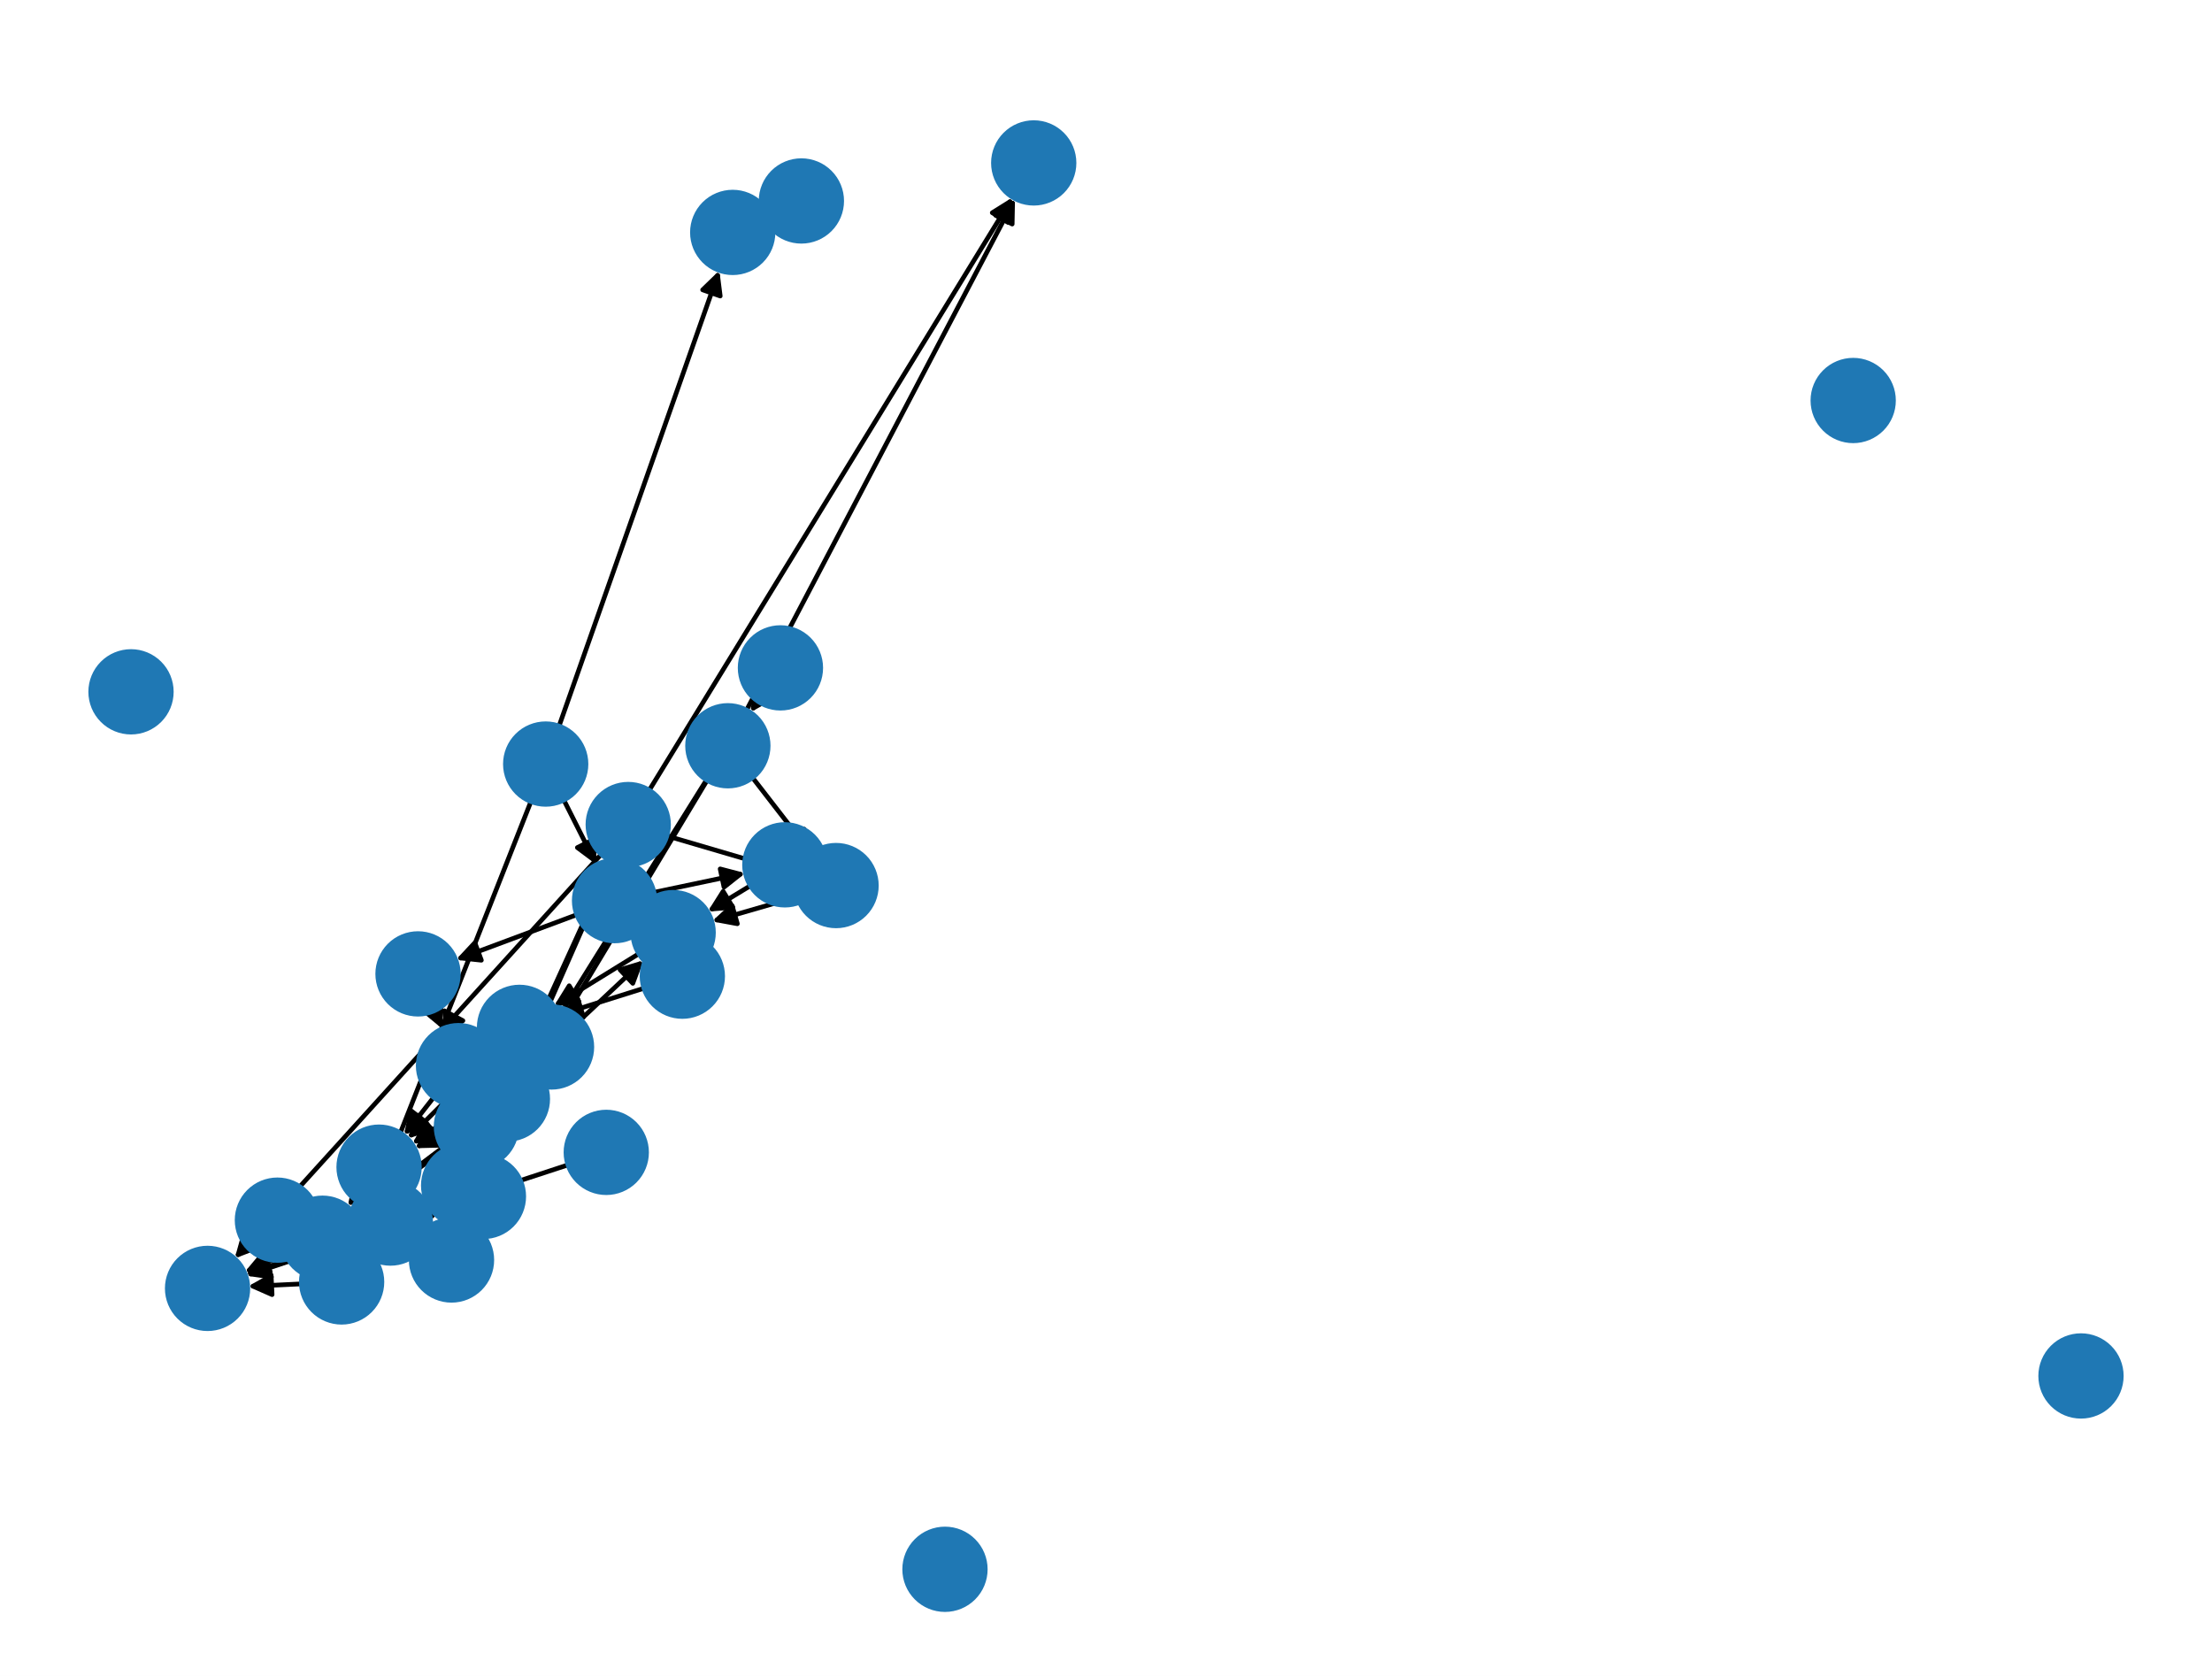
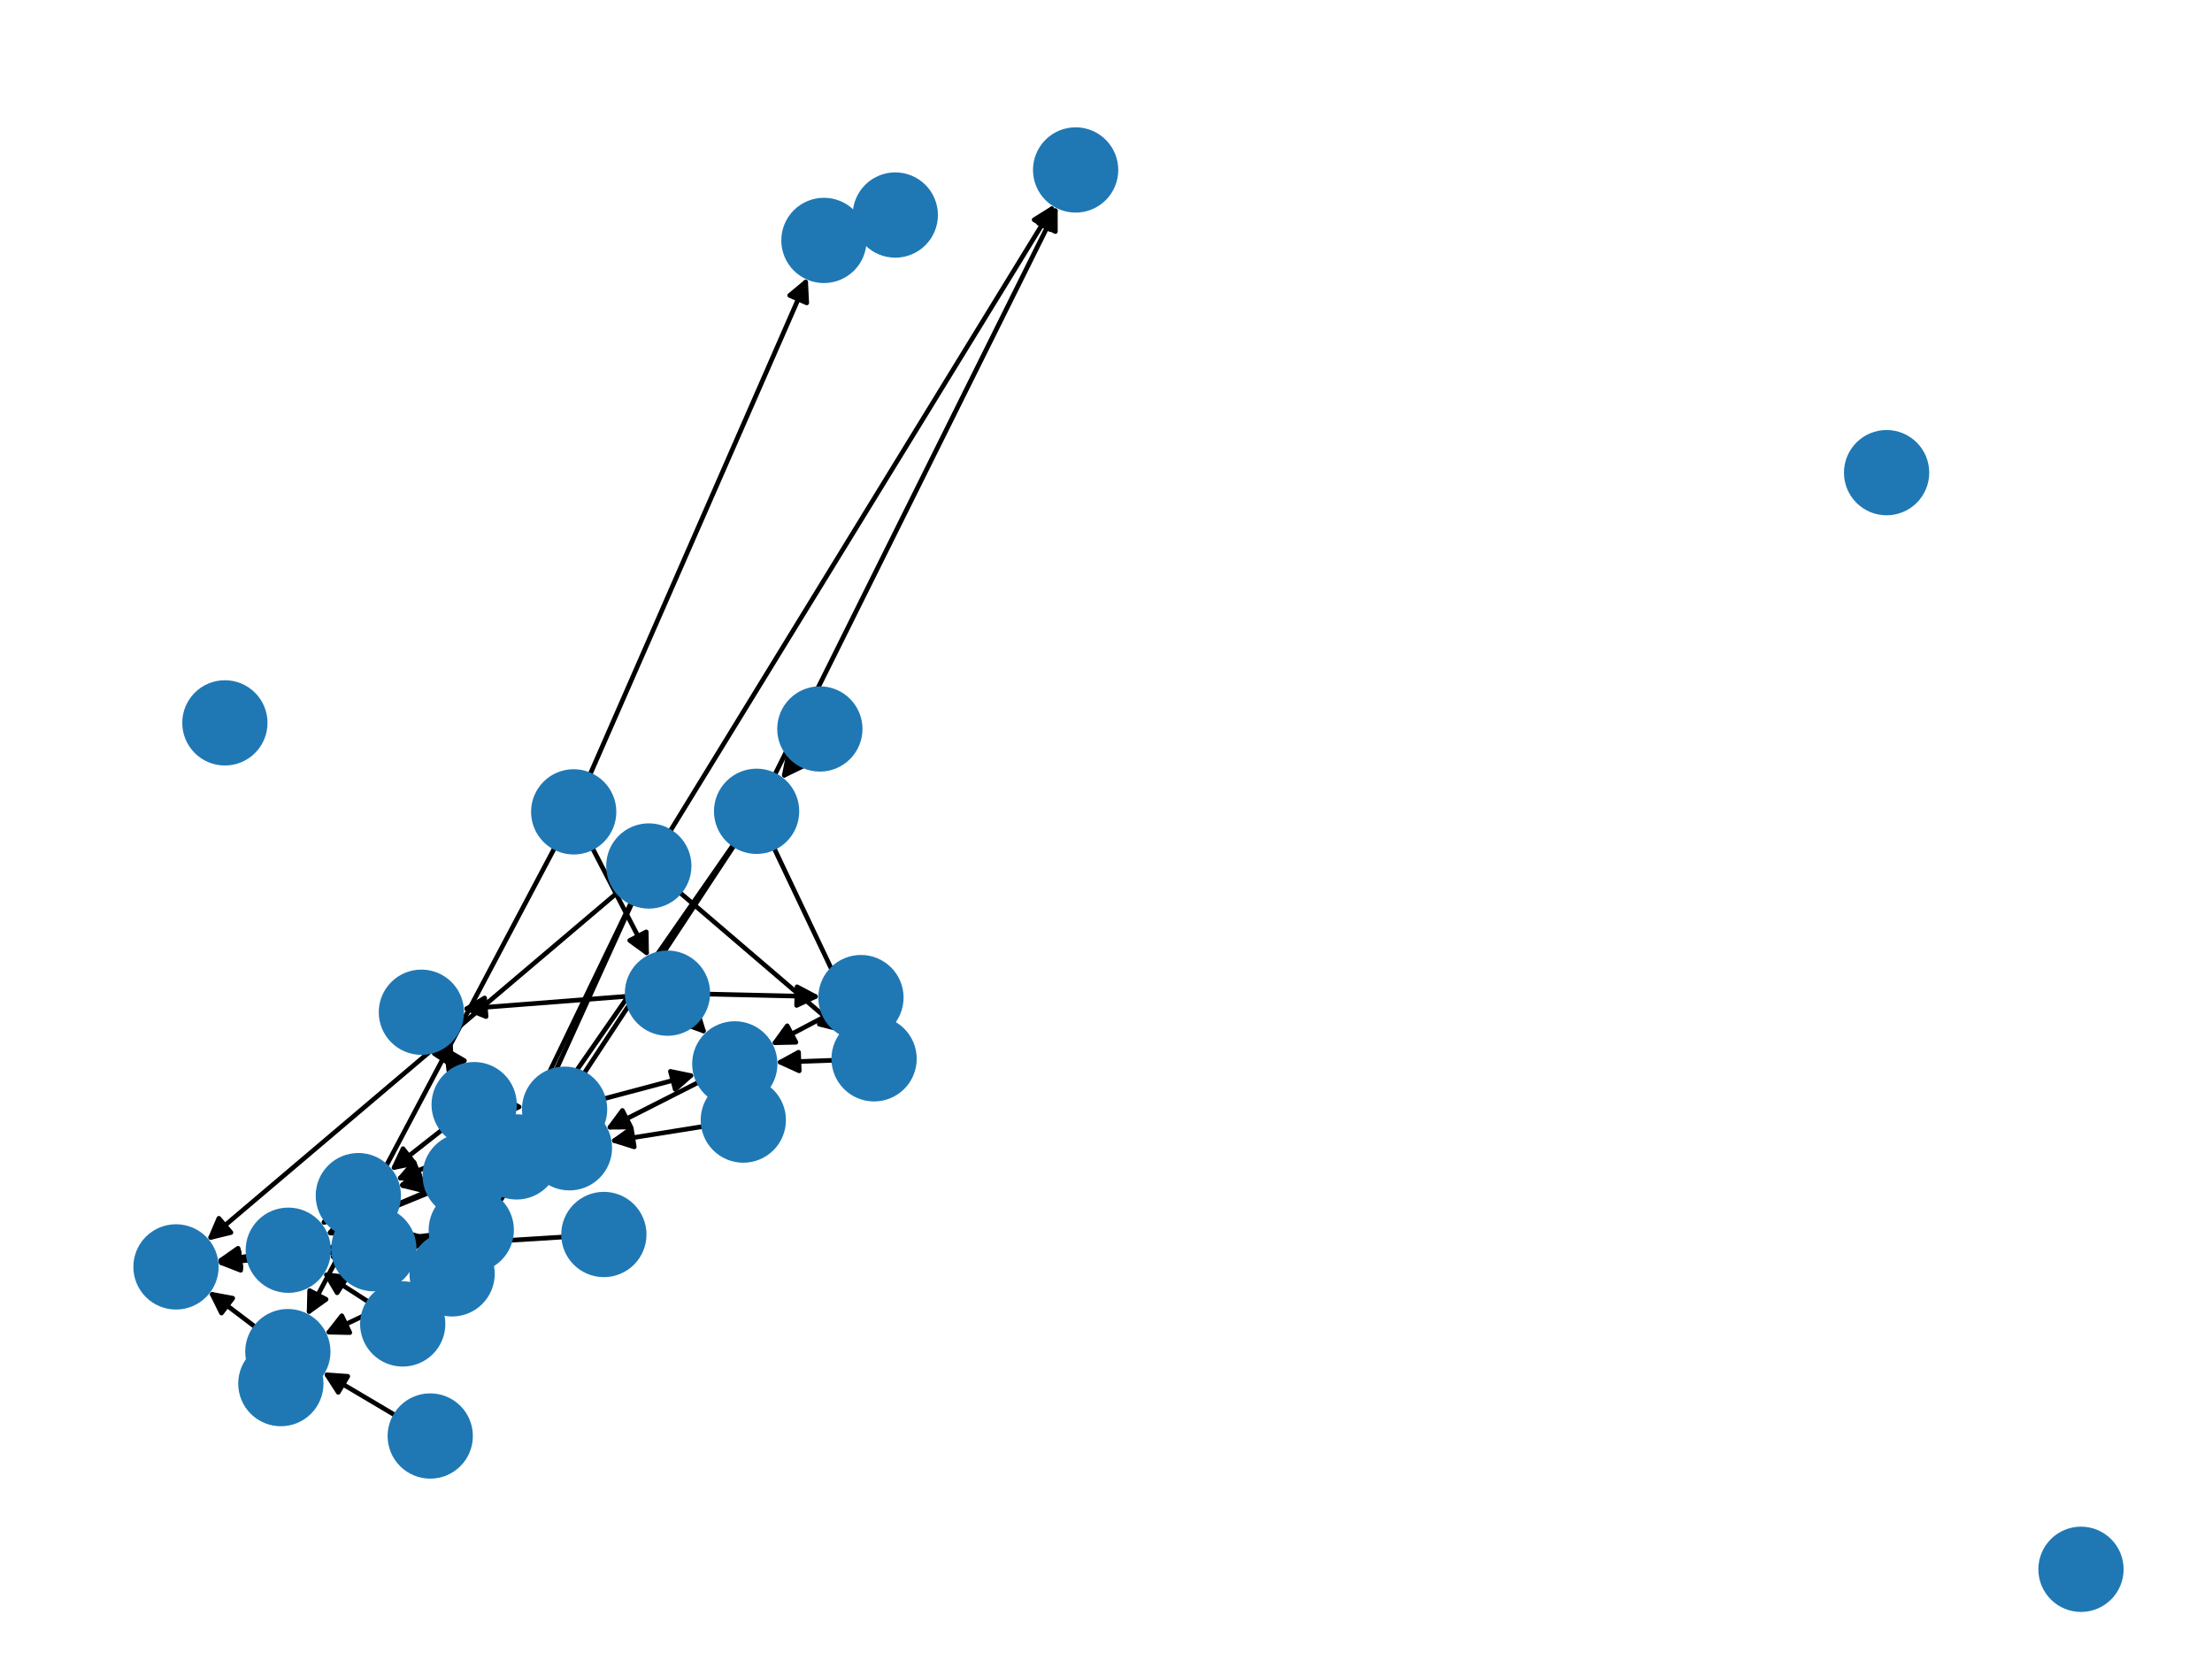
<svg xmlns="http://www.w3.org/2000/svg" xmlns:xlink="http://www.w3.org/1999/xlink" width="475.2pt" height="360pt" viewBox="0 0 475.2 360" version="1.1">
  <defs>
    <style type="text/css">*{stroke-linejoin: round; stroke-linecap: butt}</style>
  </defs>
  <g id="figure_1">
    <g id="patch_1">
      <path d="M 0 360  L 475.2 360  L 475.2 0  L 0 0  z " style="fill: #ffffff" />
    </g>
    <g id="axes_1">
      <g id="patch_2">
-         <path d="M 121.129 171.855  Q 124.627 178.793 127.621 184.733  " clip-path="url(#pb3f8e250b9)" style="fill: none; stroke: #000000; stroke-linecap: round" />
-         <path d="M 127.606 180.261  L 127.621 184.733  L 124.035 182.062  z " clip-path="url(#pb3f8e250b9)" style="stroke: #000000; stroke-linecap: round" />
+         <path d="M 127.226 182.084  Q 133.319 193.862 138.898 204.646  " clip-path="url(#p044d73a7b3)" style="fill: none; stroke: #000000; stroke-linecap: round" />
+         <path d="M 138.836 200.174  L 138.898 204.646  L 135.283 202.012  z " clip-path="url(#p044d73a7b3)" style="stroke: #000000; stroke-linecap: round" />
      </g>
      <g id="patch_3">
-         <path d="M 120.106 155.95  Q 137.32 107.022 154.164 59.15  " clip-path="url(#pb3f8e250b9)" style="fill: none; stroke: #000000; stroke-linecap: round" />
-         <path d="M 150.949 62.259  L 154.164 59.15  L 154.723 63.587  z " clip-path="url(#pb3f8e250b9)" style="stroke: #000000; stroke-linecap: round" />
+         <path d="M 126.719 166.46  Q 150.125 113.016 173.082 60.596  " clip-path="url(#p044d73a7b3)" style="fill: none; stroke: #000000; stroke-linecap: round" />
+         <path d="M 169.645 63.458  L 173.082 60.596  L 173.309 65.062  z " clip-path="url(#p044d73a7b3)" style="stroke: #000000; stroke-linecap: round" />
      </g>
      <g id="patch_4">
-         <path d="M 114.055 172.179  Q 95.31 219.743 76.975 266.268  " clip-path="url(#pb3f8e250b9)" style="fill: none; stroke: #000000; stroke-linecap: round" />
-         <path d="M 80.302 263.279  L 76.975 266.268  L 76.581 261.813  z " clip-path="url(#pb3f8e250b9)" style="stroke: #000000; stroke-linecap: round" />
+         <path d="M 119.192 182.044  Q 92.541 232.365 66.414 281.699  " clip-path="url(#p044d73a7b3)" style="fill: none; stroke: #000000; stroke-linecap: round" />
+         <path d="M 70.053 279.1  L 66.414 281.699  L 66.519 277.228  z " clip-path="url(#p044d73a7b3)" style="stroke: #000000; stroke-linecap: round" />
      </g>
      <g id="patch_5">
-         <path d="M 162.815 150.64  Q 162.013 151.828 161.836 152.09  " clip-path="url(#pb3f8e250b9)" style="fill: none; stroke: #000000; stroke-linecap: round" />
-         <path d="M 165.732 149.894  L 161.836 152.09  L 162.417 147.655  z " clip-path="url(#pb3f8e250b9)" style="stroke: #000000; stroke-linecap: round" />
+         <path d="M 170.851 163.452  Q 169.332 165.429 168.495 166.52  " clip-path="url(#p044d73a7b3)" style="fill: none; stroke: #000000; stroke-linecap: round" />
+         <path d="M 172.517 164.566  L 168.495 166.52  L 169.345 162.13  z " clip-path="url(#p044d73a7b3)" style="stroke: #000000; stroke-linecap: round" />
      </g>
      <g id="patch_6">
-         <path d="M 138.325 212.285  Q 129.097 215.185 120.935 217.749  " clip-path="url(#pb3f8e250b9)" style="fill: none; stroke: #000000; stroke-linecap: round" />
-         <path d="M 125.351 218.458  L 120.935 217.749  L 124.152 214.642  z " clip-path="url(#pb3f8e250b9)" style="stroke: #000000; stroke-linecap: round" />
+         <path d="M 151.134 241.959  Q 141.01 243.572 131.99 245.01  " clip-path="url(#p044d73a7b3)" style="fill: none; stroke: #000000; stroke-linecap: round" />
+         <path d="M 136.255 246.355  L 131.99 245.01  L 135.625 242.405  z " clip-path="url(#p044d73a7b3)" style="stroke: #000000; stroke-linecap: round" />
      </g>
      <g id="patch_7">
-         <path d="M 122.01 250.231  Q 107.056 255.128 93.163 259.678  " clip-path="url(#pb3f8e250b9)" style="fill: none; stroke: #000000; stroke-linecap: round" />
-         <path d="M 97.587 260.334  L 93.163 259.678  L 96.342 256.532  z " clip-path="url(#pb3f8e250b9)" style="stroke: #000000; stroke-linecap: round" />
+         <path d="M 121.078 265.708  Q 105.017 266.7 90.072 267.623  " clip-path="url(#p044d73a7b3)" style="fill: none; stroke: #000000; stroke-linecap: round" />
+         <path d="M 94.188 269.373  L 90.072 267.623  L 93.941 265.381  z " clip-path="url(#p044d73a7b3)" style="stroke: #000000; stroke-linecap: round" />
      </g>
      <g id="patch_8">
-         <path d="M 131.47 185.039  Q 121.983 206.586 112.945 227.109  " clip-path="url(#pb3f8e250b9)" style="fill: none; stroke: #000000; stroke-linecap: round" />
-         <path d="M 116.388 224.254  L 112.945 227.109  L 112.727 222.642  z " clip-path="url(#pb3f8e250b9)" style="stroke: #000000; stroke-linecap: round" />
+         <path d="M 135.8 193.9  Q 125.182 217.262 115.026 239.607  " clip-path="url(#p044d73a7b3)" style="fill: none; stroke: #000000; stroke-linecap: round" />
+         <path d="M 118.502 236.793  L 115.026 239.607  L 114.86 235.138  z " clip-path="url(#p044d73a7b3)" style="stroke: #000000; stroke-linecap: round" />
      </g>
      <g id="patch_9">
-         <path d="M 131.366 184.995  Q 117.279 215.879 103.656 245.746  " clip-path="url(#pb3f8e250b9)" style="fill: none; stroke: #000000; stroke-linecap: round" />
-         <path d="M 107.136 242.937  L 103.656 245.746  L 103.496 241.277  z " clip-path="url(#pb3f8e250b9)" style="stroke: #000000; stroke-linecap: round" />
+         <path d="M 135.621 193.815  Q 118.254 229.821 101.373 264.821  " clip-path="url(#p044d73a7b3)" style="fill: none; stroke: #000000; stroke-linecap: round" />
+         <path d="M 104.912 262.087  L 101.373 264.821  L 101.309 260.349  z " clip-path="url(#p044d73a7b3)" style="stroke: #000000; stroke-linecap: round" />
      </g>
      <g id="patch_10">
-         <path d="M 143.269 179.553  Q 157.284 183.668 170.227 187.468  " clip-path="url(#pb3f8e250b9)" style="fill: none; stroke: #000000; stroke-linecap: round" />
-         <path d="M 166.952 184.422  L 170.227 187.468  L 165.825 188.26  z " clip-path="url(#pb3f8e250b9)" style="stroke: #000000; stroke-linecap: round" />
+         <path d="M 145.961 191.646  Q 163.581 206.726 180.352 221.08  " clip-path="url(#p044d73a7b3)" style="fill: none; stroke: #000000; stroke-linecap: round" />
+         <path d="M 178.613 216.959  L 180.352 221.08  L 176.012 219.998  z " clip-path="url(#p044d73a7b3)" style="stroke: #000000; stroke-linecap: round" />
      </g>
      <g id="patch_11">
-         <path d="M 129.144 183.527  Q 89.777 226.932 51.16 269.509  " clip-path="url(#pb3f8e250b9)" style="fill: none; stroke: #000000; stroke-linecap: round" />
-         <path d="M 55.329 267.89  L 51.16 269.509  L 52.366 265.202  z " clip-path="url(#pb3f8e250b9)" style="stroke: #000000; stroke-linecap: round" />
+         <path d="M 132.778 191.616  Q 88.596 229.075 45.267 265.812  " clip-path="url(#p044d73a7b3)" style="fill: none; stroke: #000000; stroke-linecap: round" />
+         <path d="M 49.611 264.75  L 45.267 265.812  L 47.024 261.699  z " clip-path="url(#p044d73a7b3)" style="stroke: #000000; stroke-linecap: round" />
      </g>
      <g id="patch_12">
-         <path d="M 139.486 169.73  Q 178.518 106.054 216.966 43.331  " clip-path="url(#pb3f8e250b9)" style="fill: none; stroke: #000000; stroke-linecap: round" />
-         <path d="M 213.17 45.696  L 216.966 43.331  L 216.58 47.786  z " clip-path="url(#pb3f8e250b9)" style="stroke: #000000; stroke-linecap: round" />
+         <path d="M 143.912 178.631  Q 185.229 111.261 225.962 44.844  " clip-path="url(#p044d73a7b3)" style="fill: none; stroke: #000000; stroke-linecap: round" />
+         <path d="M 222.166 47.208  L 225.962 44.844  L 225.576 49.299  z " clip-path="url(#p044d73a7b3)" style="stroke: #000000; stroke-linecap: round" />
      </g>
      <g id="patch_13">
-         <path d="M 65.834 268.098  Q 66.492 268.731 66.343 268.588  " clip-path="url(#pb3f8e250b9)" style="fill: none; stroke: #000000; stroke-linecap: round" />
-         <path d="M 64.847 264.374  L 66.343 268.588  L 62.074 267.257  z " clip-path="url(#pb3f8e250b9)" style="stroke: #000000; stroke-linecap: round" />
+         <path d="M 84.978 304.046  Q 77.133 299.398 70.249 295.32  " clip-path="url(#p044d73a7b3)" style="fill: none; stroke: #000000; stroke-linecap: round" />
+         <path d="M 72.671 299.08  L 70.249 295.32  L 74.71 295.638  z " clip-path="url(#p044d73a7b3)" style="stroke: #000000; stroke-linecap: round" />
      </g>
      <g id="patch_14">
-         <path d="M 164.284 46.775  Q 160.847 48.35 158.426 49.459  " clip-path="url(#pb3f8e250b9)" style="fill: none; stroke: #000000; stroke-linecap: round" />
-         <path d="M 162.895 49.611  L 158.426 49.459  L 161.229 45.975  z " clip-path="url(#pb3f8e250b9)" style="stroke: #000000; stroke-linecap: round" />
+         <path d="M 184.17 49.093  Q 180.587 50.368 178.057 51.268  " clip-path="url(#p044d73a7b3)" style="fill: none; stroke: #000000; stroke-linecap: round" />
+         <path d="M 182.496 51.811  L 178.057 51.268  L 181.155 48.043  z " clip-path="url(#p044d73a7b3)" style="stroke: #000000; stroke-linecap: round" />
      </g>
      <g id="patch_15">
-         <path d="M 140.494 191.681  Q 150.314 189.617 159.039 187.782  " clip-path="url(#pb3f8e250b9)" style="fill: none; stroke: #000000; stroke-linecap: round" />
-         <path d="M 154.714 186.648  L 159.039 187.782  L 155.537 190.562  z " clip-path="url(#pb3f8e250b9)" style="stroke: #000000; stroke-linecap: round" />
+         <path d="M 152.05 213.532  Q 164.174 213.81 175.18 214.063  " clip-path="url(#p044d73a7b3)" style="fill: none; stroke: #000000; stroke-linecap: round" />
+         <path d="M 171.227 211.972  L 175.18 214.063  L 171.135 215.971  z " clip-path="url(#p044d73a7b3)" style="stroke: #000000; stroke-linecap: round" />
      </g>
      <g id="patch_16">
-         <path d="M 123.907 196.487  Q 110.912 201.329 98.964 205.781  " clip-path="url(#pb3f8e250b9)" style="fill: none; stroke: #000000; stroke-linecap: round" />
-         <path d="M 103.41 206.259  L 98.964 205.781  L 102.014 202.51  z " clip-path="url(#pb3f8e250b9)" style="stroke: #000000; stroke-linecap: round" />
+         <path d="M 134.754 214.003  Q 116.959 215.383 100.278 216.676  " clip-path="url(#p044d73a7b3)" style="fill: none; stroke: #000000; stroke-linecap: round" />
+         <path d="M 104.421 218.361  L 100.278 216.676  L 104.112 214.373  z " clip-path="url(#p044d73a7b3)" style="stroke: #000000; stroke-linecap: round" />
      </g>
      <g id="patch_17">
-         <path d="M 139.623 197.605  Q 142.118 198.965 143.631 199.789  " clip-path="url(#pb3f8e250b9)" style="fill: none; stroke: #000000; stroke-linecap: round" />
-         <path d="M 141.075 196.119  L 143.631 199.789  L 139.161 199.631  z " clip-path="url(#pb3f8e250b9)" style="stroke: #000000; stroke-linecap: round" />
+         <path d="M 149.364 219.607  Q 150.623 220.93 151.111 221.443  " clip-path="url(#p044d73a7b3)" style="fill: none; stroke: #000000; stroke-linecap: round" />
+         <path d="M 149.802 217.166  L 151.111 221.443  L 146.905 219.924  z " clip-path="url(#p044d73a7b3)" style="stroke: #000000; stroke-linecap: round" />
      </g>
      <g id="patch_18">
-         <path d="M 106.166 244.237  Q 103.001 253.354 100.203 261.415  " clip-path="url(#pb3f8e250b9)" style="fill: none; stroke: #000000; stroke-linecap: round" />
-         <path d="M 103.404 258.292  L 100.203 261.415  L 99.625 256.981  z " clip-path="url(#pb3f8e250b9)" style="stroke: #000000; stroke-linecap: round" />
+         <path d="M 106.102 255.662  Q 98.749 266.445 92.025 276.305  " clip-path="url(#p044d73a7b3)" style="fill: none; stroke: #000000; stroke-linecap: round" />
+         <path d="M 95.931 274.127  L 92.025 276.305  L 92.627 271.873  z " clip-path="url(#p044d73a7b3)" style="stroke: #000000; stroke-linecap: round" />
      </g>
      <g id="patch_19">
-         <path d="M 102.537 241.82  Q 102.441 241.906 103.18 241.247  " clip-path="url(#pb3f8e250b9)" style="fill: none; stroke: #000000; stroke-linecap: round" />
-         <path d="M 107.497 240.08  L 103.18 241.247  L 104.836 237.093  z " clip-path="url(#pb3f8e250b9)" style="stroke: #000000; stroke-linecap: round" />
+         <path d="M 102.839 251.459  Q 101.387 251.985 100.986 252.131  " clip-path="url(#p044d73a7b3)" style="fill: none; stroke: #000000; stroke-linecap: round" />
+         <path d="M 105.428 252.648  L 100.986 252.131  L 104.065 248.887  z " clip-path="url(#p044d73a7b3)" style="stroke: #000000; stroke-linecap: round" />
      </g>
      <g id="patch_20">
-         <path d="M 102.088 241.266  Q 89.144 251.015 77.093 260.09  " clip-path="url(#pb3f8e250b9)" style="fill: none; stroke: #000000; stroke-linecap: round" />
-         <path d="M 81.491 259.282  L 77.093 260.09  L 79.085 256.087  z " clip-path="url(#pb3f8e250b9)" style="stroke: #000000; stroke-linecap: round" />
+         <path d="M 102.966 251.783  Q 86.457 258.53 70.982 264.855  " clip-path="url(#p044d73a7b3)" style="fill: none; stroke: #000000; stroke-linecap: round" />
+         <path d="M 75.442 265.193  L 70.982 264.855  L 73.928 261.49  z " clip-path="url(#p044d73a7b3)" style="stroke: #000000; stroke-linecap: round" />
      </g>
      <g id="patch_21">
-         <path d="M 103.968 229.01  Q 99.403 222.626 95.489 217.151  " clip-path="url(#pb3f8e250b9)" style="fill: none; stroke: #000000; stroke-linecap: round" />
-         <path d="M 96.188 221.568  L 95.489 217.151  L 99.442 219.242  z " clip-path="url(#pb3f8e250b9)" style="stroke: #000000; stroke-linecap: round" />
+         <path d="M 106.22 241.274  Q 100.754 232.969 95.903 225.598  " clip-path="url(#p044d73a7b3)" style="fill: none; stroke: #000000; stroke-linecap: round" />
+         <path d="M 96.431 230.039  L 95.903 225.598  L 99.773 227.84  z " clip-path="url(#p044d73a7b3)" style="stroke: #000000; stroke-linecap: round" />
      </g>
      <g id="patch_22">
-         <path d="M 101.355 240.122  Q 95.218 243.383 90.068 246.119  " clip-path="url(#pb3f8e250b9)" style="fill: none; stroke: #000000; stroke-linecap: round" />
-         <path d="M 94.539 246.008  L 90.068 246.119  L 92.662 242.476  z " clip-path="url(#pb3f8e250b9)" style="stroke: #000000; stroke-linecap: round" />
+         <path d="M 102.568 250.566  Q 93.98 252.668 86.478 254.504  " clip-path="url(#p044d73a7b3)" style="fill: none; stroke: #000000; stroke-linecap: round" />
+         <path d="M 90.838 255.496  L 86.478 254.504  L 89.888 251.61  z " clip-path="url(#p044d73a7b3)" style="stroke: #000000; stroke-linecap: round" />
      </g>
      <g id="patch_23">
-         <path d="M 98.21 263.189  Q 97.603 266.921 97.176 269.548  " clip-path="url(#pb3f8e250b9)" style="fill: none; stroke: #000000; stroke-linecap: round" />
-         <path d="M 99.792 265.921  L 97.176 269.548  L 95.844 265.279  z " clip-path="url(#pb3f8e250b9)" style="stroke: #000000; stroke-linecap: round" />
+         <path d="M 91.04 279.797  Q 88.778 282.091 87.301 283.589  " clip-path="url(#p044d73a7b3)" style="fill: none; stroke: #000000; stroke-linecap: round" />
+         <path d="M 91.533 282.145  L 87.301 283.589  L 88.686 279.336  z " clip-path="url(#p044d73a7b3)" style="stroke: #000000; stroke-linecap: round" />
      </g>
      <g id="patch_24">
-         <path d="M 101.437 246.176  Q 101.891 244.083 102.108 243.084  " clip-path="url(#pb3f8e250b9)" style="fill: none; stroke: #000000; stroke-linecap: round" />
-         <path d="M 99.305 246.569  L 102.108 243.084  L 103.214 247.417  z " clip-path="url(#pb3f8e250b9)" style="stroke: #000000; stroke-linecap: round" />
+         <path d="M 98.267 265.043  Q 98.529 263.071 98.644 262.207  " clip-path="url(#p044d73a7b3)" style="fill: none; stroke: #000000; stroke-linecap: round" />
+         <path d="M 96.134 265.909  L 98.644 262.207  L 100.099 266.436  z " clip-path="url(#p044d73a7b3)" style="stroke: #000000; stroke-linecap: round" />
      </g>
      <g id="patch_25">
-         <path d="M 91.895 258.599  Q 91.736 258.68 92.572 258.251  " clip-path="url(#pb3f8e250b9)" style="fill: none; stroke: #000000; stroke-linecap: round" />
-         <path d="M 97.044 258.202  L 92.572 258.251  L 95.216 254.644  z " clip-path="url(#pb3f8e250b9)" style="stroke: #000000; stroke-linecap: round" />
+         <path d="M 88.878 270.979  Q 88.717 270.928 89.621 271.218  " clip-path="url(#p044d73a7b3)" style="fill: none; stroke: #000000; stroke-linecap: round" />
+         <path d="M 92.817 274.346  L 89.621 271.218  L 94.041 270.538  z " clip-path="url(#p044d73a7b3)" style="stroke: #000000; stroke-linecap: round" />
      </g>
      <g id="patch_26">
-         <path d="M 91.491 257.671  Q 84.444 260.306 78.443 262.549  " clip-path="url(#pb3f8e250b9)" style="fill: none; stroke: #000000; stroke-linecap: round" />
-         <path d="M 82.89 263.021  L 78.443 262.549  L 81.49 259.275  z " clip-path="url(#pb3f8e250b9)" style="stroke: #000000; stroke-linecap: round" />
+         <path d="M 88.553 272.394  Q 79.526 271.092 71.606 269.95  " clip-path="url(#p044d73a7b3)" style="fill: none; stroke: #000000; stroke-linecap: round" />
+         <path d="M 75.28 272.5  L 71.606 269.95  L 75.851 268.541  z " clip-path="url(#p044d73a7b3)" style="stroke: #000000; stroke-linecap: round" />
      </g>
      <g id="patch_27">
-         <path d="M 92.807 260.011  Q 86.493 265.004 81.057 269.303  " clip-path="url(#pb3f8e250b9)" style="fill: none; stroke: #000000; stroke-linecap: round" />
-         <path d="M 85.435 268.39  L 81.057 269.303  L 82.954 265.253  z " clip-path="url(#pb3f8e250b9)" style="stroke: #000000; stroke-linecap: round" />
+         <path d="M 89.298 277.335  Q 79.481 281.983 70.676 286.153  " clip-path="url(#p044d73a7b3)" style="fill: none; stroke: #000000; stroke-linecap: round" />
+         <path d="M 75.147 286.249  L 70.676 286.153  L 73.435 282.633  z " clip-path="url(#p044d73a7b3)" style="stroke: #000000; stroke-linecap: round" />
      </g>
      <g id="patch_28">
-         <path d="M 124.796 218.957  Q 131.549 212.608 137.487 207.024  " clip-path="url(#pb3f8e250b9)" style="fill: none; stroke: #000000; stroke-linecap: round" />
-         <path d="M 133.203 208.307  L 137.487 207.024  L 135.943 211.221  z " clip-path="url(#pb3f8e250b9)" style="stroke: #000000; stroke-linecap: round" />
+         <path d="M 129.658 236.035  Q 139.572 233.394 148.406 231.042  " clip-path="url(#p044d73a7b3)" style="fill: none; stroke: #000000; stroke-linecap: round" />
+         <path d="M 144.026 230.138  L 148.406 231.042  L 145.056 234.004  z " clip-path="url(#p044d73a7b3)" style="stroke: #000000; stroke-linecap: round" />
      </g>
      <g id="patch_29">
-         <path d="M 111.377 229.845  Q 99.956 237.802 89.452 245.12  " clip-path="url(#pb3f8e250b9)" style="fill: none; stroke: #000000; stroke-linecap: round" />
-         <path d="M 93.878 244.475  L 89.452 245.12  L 91.591 241.193  z " clip-path="url(#pb3f8e250b9)" style="stroke: #000000; stroke-linecap: round" />
+         <path d="M 113.303 241.61  Q 99.134 247.546 85.997 253.05  " clip-path="url(#p044d73a7b3)" style="fill: none; stroke: #000000; stroke-linecap: round" />
+         <path d="M 90.459 253.349  L 85.997 253.05  L 88.913 249.66  z " clip-path="url(#p044d73a7b3)" style="stroke: #000000; stroke-linecap: round" />
      </g>
      <g id="patch_30">
-         <path d="M 118.484 224.893  Q 115.046 222.786 112.561 221.264  " clip-path="url(#pb3f8e250b9)" style="fill: none; stroke: #000000; stroke-linecap: round" />
-         <path d="M 114.927 225.059  L 112.561 221.264  L 117.016 221.648  z " clip-path="url(#pb3f8e250b9)" style="stroke: #000000; stroke-linecap: round" />
+         <path d="M 121.289 238.264  Q 121.81 242.406 122.192 245.439  " clip-path="url(#p044d73a7b3)" style="fill: none; stroke: #000000; stroke-linecap: round" />
+         <path d="M 123.677 241.221  L 122.192 245.439  L 119.708 241.72  z " clip-path="url(#p044d73a7b3)" style="stroke: #000000; stroke-linecap: round" />
      </g>
      <g id="patch_31">
-         <path d="M 161.199 190.263  Q 156.609 193.047 152.975 195.252  " clip-path="url(#pb3f8e250b9)" style="fill: none; stroke: #000000; stroke-linecap: round" />
-         <path d="M 157.432 194.887  L 152.975 195.252  L 155.358 191.467  z " clip-path="url(#pb3f8e250b9)" style="stroke: #000000; stroke-linecap: round" />
+         <path d="M 177.289 218.314  Q 171.404 221.406 166.509 223.978  " clip-path="url(#p044d73a7b3)" style="fill: none; stroke: #000000; stroke-linecap: round" />
+         <path d="M 170.98 223.888  L 166.509 223.978  L 169.12 220.347  z " clip-path="url(#p044d73a7b3)" style="stroke: #000000; stroke-linecap: round" />
      </g>
      <g id="patch_32">
-         <path d="M 171.291 192.623  Q 162.112 195.273 154.007 197.612  " clip-path="url(#pb3f8e250b9)" style="fill: none; stroke: #000000; stroke-linecap: round" />
-         <path d="M 158.405 198.424  L 154.007 197.612  L 157.296 194.581  z " clip-path="url(#pb3f8e250b9)" style="stroke: #000000; stroke-linecap: round" />
+         <path d="M 179.125 227.751  Q 172.816 227.981 167.625 228.17  " clip-path="url(#p044d73a7b3)" style="fill: none; stroke: #000000; stroke-linecap: round" />
+         <path d="M 171.695 230.023  L 167.625 228.17  L 171.55 226.025  z " clip-path="url(#p044d73a7b3)" style="stroke: #000000; stroke-linecap: round" />
      </g>
      <g id="patch_33">
-         <path d="M 89.587 266.172  Q 86.731 264.446 84.832 263.298  " clip-path="url(#pb3f8e250b9)" style="fill: none; stroke: #000000; stroke-linecap: round" />
-         <path d="M 87.22 267.079  L 84.832 263.298  L 89.29 263.656  z " clip-path="url(#pb3f8e250b9)" style="stroke: #000000; stroke-linecap: round" />
+         <path d="M 79.232 279.695  Q 74.221 276.468 70.15 273.847  " clip-path="url(#p044d73a7b3)" style="fill: none; stroke: #000000; stroke-linecap: round" />
+         <path d="M 72.43 277.694  L 70.15 273.847  L 74.596 274.331  z " clip-path="url(#p044d73a7b3)" style="stroke: #000000; stroke-linecap: round" />
      </g>
      <g id="patch_34">
-         <path d="M 88.454 269.21  Q 83.139 268.313 78.927 267.601  " clip-path="url(#pb3f8e250b9)" style="fill: none; stroke: #000000; stroke-linecap: round" />
-         <path d="M 82.538 270.239  L 78.927 267.601  L 83.204 266.295  z " clip-path="url(#pb3f8e250b9)" style="stroke: #000000; stroke-linecap: round" />
+         <path d="M 91.957 255.879  Q 80.933 260.533 70.94 264.751  " clip-path="url(#p044d73a7b3)" style="fill: none; stroke: #000000; stroke-linecap: round" />
+         <path d="M 75.402 265.038  L 70.94 264.751  L 73.847 261.353  z " clip-path="url(#p044d73a7b3)" style="stroke: #000000; stroke-linecap: round" />
      </g>
      <g id="patch_35">
-         <path d="M 95.335 247.076  Q 85.815 253.982 77.2 260.23  " clip-path="url(#pb3f8e250b9)" style="fill: none; stroke: #000000; stroke-linecap: round" />
-         <path d="M 81.612 259.501  L 77.2 260.23  L 79.263 256.263  z " clip-path="url(#pb3f8e250b9)" style="stroke: #000000; stroke-linecap: round" />
+         <path d="M 88.817 266.593  Q 90.775 266.217 91.635 266.052  " clip-path="url(#p044d73a7b3)" style="fill: none; stroke: #000000; stroke-linecap: round" />
+         <path d="M 87.329 264.842  L 91.635 266.052  L 88.084 268.77  z " clip-path="url(#p044d73a7b3)" style="stroke: #000000; stroke-linecap: round" />
      </g>
      <g id="patch_36">
-         <path d="M 92.199 260.334  Q 93.865 259.857 94.456 259.688  " clip-path="url(#pb3f8e250b9)" style="fill: none; stroke: #000000; stroke-linecap: round" />
-         <path d="M 90.06 258.867  L 94.456 259.688  L 91.162 262.712  z " clip-path="url(#pb3f8e250b9)" style="stroke: #000000; stroke-linecap: round" />
+         <path d="M 71.687 269.02  Q 59.059 270.181 47.545 271.24  " clip-path="url(#p044d73a7b3)" style="fill: none; stroke: #000000; stroke-linecap: round" />
+         <path d="M 51.711 272.865  L 47.545 271.24  L 51.345 268.882  z " clip-path="url(#p044d73a7b3)" style="stroke: #000000; stroke-linecap: round" />
      </g>
      <g id="patch_37">
-         <path d="M 75.72 265.632  Q 64.235 269.735 53.802 273.462  " clip-path="url(#pb3f8e250b9)" style="fill: none; stroke: #000000; stroke-linecap: round" />
-         <path d="M 58.242 274  L 53.802 273.462  L 56.896 270.233  z " clip-path="url(#pb3f8e250b9)" style="stroke: #000000; stroke-linecap: round" />
+         <path d="M 70.587 268.4  Q 71.121 268.39 70.538 268.401  " clip-path="url(#p044d73a7b3)" style="fill: none; stroke: #000000; stroke-linecap: round" />
+         <path d="M 66.503 266.473  L 70.538 268.401  L 66.574 270.472  z " clip-path="url(#p044d73a7b3)" style="stroke: #000000; stroke-linecap: round" />
      </g>
      <g id="patch_38">
-         <path d="M 77.736 264.088  Q 80.806 263.404 82.784 262.963  " clip-path="url(#pb3f8e250b9)" style="fill: none; stroke: #000000; stroke-linecap: round" />
-         <path d="M 78.445 261.881  L 82.784 262.963  L 79.315 265.785  z " clip-path="url(#pb3f8e250b9)" style="stroke: #000000; stroke-linecap: round" />
+         <path d="M 53.364 269.826  Q 49.869 270.345 47.479 270.699  " clip-path="url(#p044d73a7b3)" style="fill: none; stroke: #000000; stroke-linecap: round" />
+         <path d="M 51.729 272.091  L 47.479 270.699  L 51.142 268.134  z " clip-path="url(#p044d73a7b3)" style="stroke: #000000; stroke-linecap: round" />
      </g>
      <g id="patch_39">
-         <path d="M 61.346 269.438  Q 56.938 271.362 53.555 272.839  " clip-path="url(#pb3f8e250b9)" style="fill: none; stroke: #000000; stroke-linecap: round" />
-         <path d="M 58.021 273.071  L 53.555 272.839  L 56.421 269.406  z " clip-path="url(#pb3f8e250b9)" style="stroke: #000000; stroke-linecap: round" />
+         <path d="M 157.6 181.384  Q 136.762 211.387 116.561 240.473  " clip-path="url(#p044d73a7b3)" style="fill: none; stroke: #000000; stroke-linecap: round" />
+         <path d="M 120.486 238.328  L 116.561 240.473  L 117.2 236.047  z " clip-path="url(#p044d73a7b3)" style="stroke: #000000; stroke-linecap: round" />
      </g>
      <g id="patch_40">
-         <path d="M 151.779 167.539  Q 132.686 198.124 114.184 227.761  " clip-path="url(#pb3f8e250b9)" style="fill: none; stroke: #000000; stroke-linecap: round" />
-         <path d="M 117.999 225.427  L 114.184 227.761  L 114.606 223.309  z " clip-path="url(#pb3f8e250b9)" style="stroke: #000000; stroke-linecap: round" />
+         <path d="M 157.778 181.504  Q 129.832 223.95 102.501 265.462  " clip-path="url(#p044d73a7b3)" style="fill: none; stroke: #000000; stroke-linecap: round" />
+         <path d="M 106.371 263.221  L 102.501 265.462  L 103.031 261.021  z " clip-path="url(#p044d73a7b3)" style="stroke: #000000; stroke-linecap: round" />
      </g>
      <g id="patch_41">
-         <path d="M 151.905 167.615  Q 127.983 207.416 104.637 246.259  " clip-path="url(#pb3f8e250b9)" style="fill: none; stroke: #000000; stroke-linecap: round" />
-         <path d="M 108.412 243.861  L 104.637 246.259  L 104.983 241.8  z " clip-path="url(#pb3f8e250b9)" style="stroke: #000000; stroke-linecap: round" />
+         <path d="M 166.253 182.096  Q 175.159 200.854 183.585 218.603  " clip-path="url(#p044d73a7b3)" style="fill: none; stroke: #000000; stroke-linecap: round" />
+         <path d="M 183.676 214.131  L 183.585 218.603  L 180.063 215.847  z " clip-path="url(#p044d73a7b3)" style="stroke: #000000; stroke-linecap: round" />
      </g>
      <g id="patch_42">
-         <path d="M 161.668 167.044  Q 167.987 175.208 173.622 182.488  " clip-path="url(#pb3f8e250b9)" style="fill: none; stroke: #000000; stroke-linecap: round" />
-         <path d="M 172.755 178.101  L 173.622 182.488  L 169.592 180.549  z " clip-path="url(#pb3f8e250b9)" style="stroke: #000000; stroke-linecap: round" />
+         <path d="M 166.398 166.516  Q 196.807 105.389 226.718 45.264  " clip-path="url(#p044d73a7b3)" style="fill: none; stroke: #000000; stroke-linecap: round" />
+         <path d="M 223.146 47.955  L 226.718 45.264  L 226.727 49.736  z " clip-path="url(#p044d73a7b3)" style="stroke: #000000; stroke-linecap: round" />
      </g>
      <g id="patch_43">
-         <path d="M 160.39 152.525  Q 189.221 97.593 217.532 43.652  " clip-path="url(#pb3f8e250b9)" style="fill: none; stroke: #000000; stroke-linecap: round" />
-         <path d="M 213.902 46.264  L 217.532 43.652  L 217.444 48.123  z " clip-path="url(#pb3f8e250b9)" style="stroke: #000000; stroke-linecap: round" />
+         <path d="M 54.937 285.109  Q 49.823 281.236 45.602 278.038  " clip-path="url(#p044d73a7b3)" style="fill: none; stroke: #000000; stroke-linecap: round" />
+         <path d="M 47.583 282.047  L 45.602 278.038  L 49.998 278.859  z " clip-path="url(#p044d73a7b3)" style="stroke: #000000; stroke-linecap: round" />
      </g>
      <g id="patch_44">
-         <path d="M 78.916 268.7  Q 81.396 265.71 83.162 263.58  " clip-path="url(#pb3f8e250b9)" style="fill: none; stroke: #000000; stroke-linecap: round" />
-         <path d="M 79.069 265.383  L 83.162 263.58  L 82.148 267.936  z " clip-path="url(#pb3f8e250b9)" style="stroke: #000000; stroke-linecap: round" />
+         <path d="M 94.821 224.951  Q 96.194 227.355 97.012 228.789  " clip-path="url(#p044d73a7b3)" style="fill: none; stroke: #000000; stroke-linecap: round" />
+         <path d="M 96.766 224.323  L 97.012 228.789  L 93.292 226.306  z " clip-path="url(#p044d73a7b3)" style="stroke: #000000; stroke-linecap: round" />
      </g>
      <g id="patch_45">
-         <path d="M 64.737 275.783  Q 58.99 276.059 54.359 276.282  " clip-path="url(#pb3f8e250b9)" style="fill: none; stroke: #000000; stroke-linecap: round" />
-         <path d="M 58.451 278.088  L 54.359 276.282  L 58.258 274.092  z " clip-path="url(#pb3f8e250b9)" style="stroke: #000000; stroke-linecap: round" />
+         <path d="M 150.131 232.444  Q 140.091 237.538 131.049 242.125  " clip-path="url(#p044d73a7b3)" style="fill: none; stroke: #000000; stroke-linecap: round" />
+         <path d="M 135.521 242.099  L 131.049 242.125  L 133.711 238.532  z " clip-path="url(#p044d73a7b3)" style="stroke: #000000; stroke-linecap: round" />
      </g>
      <g id="patch_46">
-         <path d="M 93.298 217.117  Q 94.151 219.049 94.552 219.959  " clip-path="url(#pb3f8e250b9)" style="fill: none; stroke: #000000; stroke-linecap: round" />
-         <path d="M 94.767 215.492  L 94.552 219.959  L 91.108 217.107  z " clip-path="url(#pb3f8e250b9)" style="stroke: #000000; stroke-linecap: round" />
+         <path d="M 110.508 237.72  Q 111.573 237.773 111.521 237.771  " clip-path="url(#p044d73a7b3)" style="fill: none; stroke: #000000; stroke-linecap: round" />
+         <path d="M 107.627 235.572  L 111.521 237.771  L 107.425 239.566  z " clip-path="url(#p044d73a7b3)" style="stroke: #000000; stroke-linecap: round" />
      </g>
      <g id="patch_47">
-         <path d="M 137.243 204.869  Q 128.11 210.502 119.929 215.548  " clip-path="url(#pb3f8e250b9)" style="fill: none; stroke: #000000; stroke-linecap: round" />
-         <path d="M 124.383 215.15  L 119.929 215.548  L 122.283 211.746  z " clip-path="url(#pb3f8e250b9)" style="stroke: #000000; stroke-linecap: round" />
+         <path d="M 95.049 242.634  Q 89.419 247.057 84.668 250.789  " clip-path="url(#p044d73a7b3)" style="fill: none; stroke: #000000; stroke-linecap: round" />
+         <path d="M 89.049 249.891  L 84.668 250.789  L 86.578 246.745  z " clip-path="url(#p044d73a7b3)" style="stroke: #000000; stroke-linecap: round" />
      </g>
      <g id="patch_48">
-         <path d="M 106.994 227.199  Q 108.494 226.898 108.897 226.817  " clip-path="url(#pb3f8e250b9)" style="fill: none; stroke: #000000; stroke-linecap: round" />
-         <path d="M 104.581 225.643  L 108.897 226.817  L 105.369 229.565  z " clip-path="url(#pb3f8e250b9)" style="stroke: #000000; stroke-linecap: round" />
+         <path d="M 92.649 265.281  Q 69.525 268.171 47.51 270.922  " clip-path="url(#p044d73a7b3)" style="fill: none; stroke: #000000; stroke-linecap: round" />
+         <path d="M 51.728 272.411  L 47.51 270.922  L 51.232 268.442  z " clip-path="url(#p044d73a7b3)" style="stroke: #000000; stroke-linecap: round" />
      </g>
      <g id="patch_49">
-         <path d="M 93.16 235.725  Q 89.966 239.805 87.462 243.005  " clip-path="url(#pb3f8e250b9)" style="fill: none; stroke: #000000; stroke-linecap: round" />
-         <path d="M 91.502 241.088  L 87.462 243.005  L 88.352 238.623  z " clip-path="url(#pb3f8e250b9)" style="stroke: #000000; stroke-linecap: round" />
+         <path d="M 79.41 265.14  Q 79.861 266.683 79.999 267.153  " clip-path="url(#p044d73a7b3)" style="fill: none; stroke: #000000; stroke-linecap: round" />
+         <path d="M 80.796 262.753  L 79.999 267.153  L 76.957 263.875  z " clip-path="url(#p044d73a7b3)" style="stroke: #000000; stroke-linecap: round" />
      </g>
      <g id="patch_50">
-         <path d="M 95.64 259.734  Q 74.223 266.873 53.868 273.66  " clip-path="url(#pb3f8e250b9)" style="fill: none; stroke: #000000; stroke-linecap: round" />
-         <path d="M 58.295 274.292  L 53.868 273.66  L 57.03 270.497  z " clip-path="url(#pb3f8e250b9)" style="stroke: #000000; stroke-linecap: round" />
+         <path d="M 70.149 262.15  Q 69.456 262.69 69.645 262.543  " clip-path="url(#p044d73a7b3)" style="fill: none; stroke: #000000; stroke-linecap: round" />
+         <path d="M 74.029 261.663  L 69.645 262.543  L 71.571 258.507  z " clip-path="url(#p044d73a7b3)" style="stroke: #000000; stroke-linecap: round" />
      </g>
      <g id="patch_51">
-         <path d="M 83.158 259.192  Q 83.517 260.955 83.652 261.624  " clip-path="url(#pb3f8e250b9)" style="fill: none; stroke: #000000; stroke-linecap: round" />
-         <path d="M 84.815 257.305  L 83.652 261.624  L 80.896 258.102  z " clip-path="url(#pb3f8e250b9)" style="stroke: #000000; stroke-linecap: round" />
-       </g>
-       <g id="patch_52">
-         <path d="M 76.037 257.487  Q 75.357 258.342 75.373 258.321  " clip-path="url(#pb3f8e250b9)" style="fill: none; stroke: #000000; stroke-linecap: round" />
-         <path d="M 79.428 256.437  L 75.373 258.321  L 76.299 253.946  z " clip-path="url(#pb3f8e250b9)" style="stroke: #000000; stroke-linecap: round" />
-       </g>
-       <g id="patch_53">
-         <path d="M 105.469 226.788  Q 96.521 235.692 88.366 243.808  " clip-path="url(#pb3f8e250b9)" style="fill: none; stroke: #000000; stroke-linecap: round" />
-         <path d="M 92.613 242.404  L 88.366 243.808  L 89.791 239.569  z " clip-path="url(#pb3f8e250b9)" style="stroke: #000000; stroke-linecap: round" />
+         <path d="M 113.886 248.463  Q 99.657 251.688 86.518 254.666  " clip-path="url(#p044d73a7b3)" style="fill: none; stroke: #000000; stroke-linecap: round" />
+         <path d="M 90.861 255.732  L 86.518 254.666  L 89.977 251.831  z " clip-path="url(#p044d73a7b3)" style="stroke: #000000; stroke-linecap: round" />
      </g>
      <g id="PathCollection_1">
        <defs>
-           <path id="m8c34cfc9b1" d="M 0 8.66  C 2.297 8.66 4.5 7.748 6.124 6.124  C 7.748 4.5 8.66 2.297 8.66 0  C 8.66 -2.297 7.748 -4.5 6.124 -6.124  C 4.5 -7.748 2.297 -8.66 0 -8.66  C -2.297 -8.66 -4.5 -7.748 -6.124 -6.124  C -7.748 -4.5 -8.66 -2.297 -8.66 0  C -8.66 2.297 -7.748 4.5 -6.124 6.124  C -4.5 7.748 -2.297 8.66 0 8.66  z " style="stroke: #1f78b4" />
+           <path id="m6ef528260e" d="M 0 8.66  C 2.297 8.66 4.5 7.748 6.124 6.124  C 7.748 4.5 8.66 2.297 8.66 0  C 8.66 -2.297 7.748 -4.5 6.124 -6.124  C 4.5 -7.748 2.297 -8.66 0 -8.66  C -2.297 -8.66 -4.5 -7.748 -6.124 -6.124  C -7.748 -4.5 -8.66 -2.297 -8.66 0  C -8.66 2.297 -7.748 4.5 -6.124 6.124  C -4.5 7.748 -2.297 8.66 0 8.66  z " style="stroke: #1f78b4" />
        </defs>
-         <g clip-path="url(#pb3f8e250b9)">
-           <use xlink:href="#m8c34cfc9b1" x="117.23" y="164.123" style="fill: #1f78b4; stroke: #1f78b4" />
-           <use xlink:href="#m8c34cfc9b1" x="167.66" y="143.463" style="fill: #1f78b4; stroke: #1f78b4" />
-           <use xlink:href="#m8c34cfc9b1" x="146.588" y="209.689" style="fill: #1f78b4; stroke: #1f78b4" />
-           <use xlink:href="#m8c34cfc9b1" x="130.243" y="247.535" style="fill: #1f78b4; stroke: #1f78b4" />
-           <use xlink:href="#m8c34cfc9b1" x="134.96" y="177.114" style="fill: #1f78b4; stroke: #1f78b4" />
-           <use xlink:href="#m8c34cfc9b1" x="59.593" y="262.094" style="fill: #1f78b4; stroke: #1f78b4" />
-           <use xlink:href="#m8c34cfc9b1" x="172.16" y="43.167" style="fill: #1f78b4; stroke: #1f78b4" />
-           <use xlink:href="#m8c34cfc9b1" x="203.008" y="337.091" style="fill: #1f78b4; stroke: #1f78b4" />
-           <use xlink:href="#m8c34cfc9b1" x="398.119" y="86.03" style="fill: #1f78b4; stroke: #1f78b4" />
-           <use xlink:href="#m8c34cfc9b1" x="447.055" y="295.56" style="fill: #1f78b4; stroke: #1f78b4" />
-           <use xlink:href="#m8c34cfc9b1" x="28.145" y="148.606" style="fill: #1f78b4; stroke: #1f78b4" />
-           <use xlink:href="#m8c34cfc9b1" x="132.022" y="193.463" style="fill: #1f78b4; stroke: #1f78b4" />
-           <use xlink:href="#m8c34cfc9b1" x="109.005" y="236.057" style="fill: #1f78b4; stroke: #1f78b4" />
-           <use xlink:href="#m8c34cfc9b1" x="99.6" y="254.64" style="fill: #1f78b4; stroke: #1f78b4" />
-           <use xlink:href="#m8c34cfc9b1" x="118.484" y="224.893" style="fill: #1f78b4; stroke: #1f78b4" />
-           <use xlink:href="#m8c34cfc9b1" x="168.607" y="185.77" style="fill: #1f78b4; stroke: #1f78b4" />
-           <use xlink:href="#m8c34cfc9b1" x="179.608" y="190.222" style="fill: #1f78b4; stroke: #1f78b4" />
-           <use xlink:href="#m8c34cfc9b1" x="96.997" y="270.652" style="fill: #1f78b4; stroke: #1f78b4" />
-           <use xlink:href="#m8c34cfc9b1" x="102.345" y="241.991" style="fill: #1f78b4; stroke: #1f78b4" />
-           <use xlink:href="#m8c34cfc9b1" x="83.875" y="262.719" style="fill: #1f78b4; stroke: #1f78b4" />
-           <use xlink:href="#m8c34cfc9b1" x="69.282" y="265.973" style="fill: #1f78b4; stroke: #1f78b4" />
-           <use xlink:href="#m8c34cfc9b1" x="156.365" y="160.193" style="fill: #1f78b4; stroke: #1f78b4" />
-           <use xlink:href="#m8c34cfc9b1" x="157.409" y="49.925" style="fill: #1f78b4; stroke: #1f78b4" />
-           <use xlink:href="#m8c34cfc9b1" x="73.389" y="275.366" style="fill: #1f78b4; stroke: #1f78b4" />
-           <use xlink:href="#m8c34cfc9b1" x="89.802" y="209.195" style="fill: #1f78b4; stroke: #1f78b4" />
-           <use xlink:href="#m8c34cfc9b1" x="144.612" y="200.324" style="fill: #1f78b4; stroke: #1f78b4" />
-           <use xlink:href="#m8c34cfc9b1" x="98.5" y="228.903" style="fill: #1f78b4; stroke: #1f78b4" />
-           <use xlink:href="#m8c34cfc9b1" x="103.855" y="256.995" style="fill: #1f78b4; stroke: #1f78b4" />
-           <use xlink:href="#m8c34cfc9b1" x="44.59" y="276.752" style="fill: #1f78b4; stroke: #1f78b4" />
-           <use xlink:href="#m8c34cfc9b1" x="222.074" y="34.997" style="fill: #1f78b4; stroke: #1f78b4" />
-           <use xlink:href="#m8c34cfc9b1" x="81.433" y="250.708" style="fill: #1f78b4; stroke: #1f78b4" />
-           <use xlink:href="#m8c34cfc9b1" x="111.607" y="220.68" style="fill: #1f78b4; stroke: #1f78b4" />
+         <g clip-path="url(#p044d73a7b3)">
+           <use xlink:href="#m6ef528260e" x="123.246" y="174.39" style="fill: #1f78b4; stroke: #1f78b4" />
+           <use xlink:href="#m6ef528260e" x="176.128" y="156.583" style="fill: #1f78b4; stroke: #1f78b4" />
+           <use xlink:href="#m6ef528260e" x="159.683" y="240.597" style="fill: #1f78b4; stroke: #1f78b4" />
+           <use xlink:href="#m6ef528260e" x="129.725" y="265.174" style="fill: #1f78b4; stroke: #1f78b4" />
+           <use xlink:href="#m6ef528260e" x="139.383" y="186.016" style="fill: #1f78b4; stroke: #1f78b4" />
+           <use xlink:href="#m6ef528260e" x="92.427" y="308.46" style="fill: #1f78b4; stroke: #1f78b4" />
+           <use xlink:href="#m6ef528260e" x="192.333" y="46.189" style="fill: #1f78b4; stroke: #1f78b4" />
+           <use xlink:href="#m6ef528260e" x="60.335" y="297.204" style="fill: #1f78b4; stroke: #1f78b4" />
+           <use xlink:href="#m6ef528260e" x="405.294" y="101.529" style="fill: #1f78b4; stroke: #1f78b4" />
+           <use xlink:href="#m6ef528260e" x="447.055" y="337.091" style="fill: #1f78b4; stroke: #1f78b4" />
+           <use xlink:href="#m6ef528260e" x="48.312" y="155.276" style="fill: #1f78b4; stroke: #1f78b4" />
+           <use xlink:href="#m6ef528260e" x="143.392" y="213.333" style="fill: #1f78b4; stroke: #1f78b4" />
+           <use xlink:href="#m6ef528260e" x="110.981" y="248.508" style="fill: #1f78b4; stroke: #1f78b4" />
+           <use xlink:href="#m6ef528260e" x="97.124" y="273.629" style="fill: #1f78b4; stroke: #1f78b4" />
+           <use xlink:href="#m6ef528260e" x="121.289" y="238.264" style="fill: #1f78b4; stroke: #1f78b4" />
+           <use xlink:href="#m6ef528260e" x="184.954" y="214.287" style="fill: #1f78b4; stroke: #1f78b4" />
+           <use xlink:href="#m6ef528260e" x="187.778" y="227.436" style="fill: #1f78b4; stroke: #1f78b4" />
+           <use xlink:href="#m6ef528260e" x="86.516" y="284.385" style="fill: #1f78b4; stroke: #1f78b4" />
+           <use xlink:href="#m6ef528260e" x="99.934" y="252.512" style="fill: #1f78b4; stroke: #1f78b4" />
+           <use xlink:href="#m6ef528260e" x="80.312" y="268.226" style="fill: #1f78b4; stroke: #1f78b4" />
+           <use xlink:href="#m6ef528260e" x="61.93" y="268.555" style="fill: #1f78b4; stroke: #1f78b4" />
+           <use xlink:href="#m6ef528260e" x="162.539" y="174.272" style="fill: #1f78b4; stroke: #1f78b4" />
+           <use xlink:href="#m6ef528260e" x="177.003" y="51.643" style="fill: #1f78b4; stroke: #1f78b4" />
+           <use xlink:href="#m6ef528260e" x="61.839" y="290.337" style="fill: #1f78b4; stroke: #1f78b4" />
+           <use xlink:href="#m6ef528260e" x="90.528" y="217.432" style="fill: #1f78b4; stroke: #1f78b4" />
+           <use xlink:href="#m6ef528260e" x="157.854" y="228.525" style="fill: #1f78b4; stroke: #1f78b4" />
+           <use xlink:href="#m6ef528260e" x="101.862" y="237.283" style="fill: #1f78b4; stroke: #1f78b4" />
+           <use xlink:href="#m6ef528260e" x="101.241" y="264.207" style="fill: #1f78b4; stroke: #1f78b4" />
+           <use xlink:href="#m6ef528260e" x="37.809" y="272.135" style="fill: #1f78b4; stroke: #1f78b4" />
+           <use xlink:href="#m6ef528260e" x="231.075" y="36.507" style="fill: #1f78b4; stroke: #1f78b4" />
+           <use xlink:href="#m6ef528260e" x="76.98" y="256.828" style="fill: #1f78b4; stroke: #1f78b4" />
+           <use xlink:href="#m6ef528260e" x="122.332" y="246.548" style="fill: #1f78b4; stroke: #1f78b4" />
        </g>
      </g>
    </g>
  </g>
  <defs>
-     <clipPath id="pb3f8e250b9">
+     <clipPath id="p044d73a7b3">
      <rect x="7.2" y="7.2" width="460.8" height="345.6" />
    </clipPath>
  </defs>
</svg>
